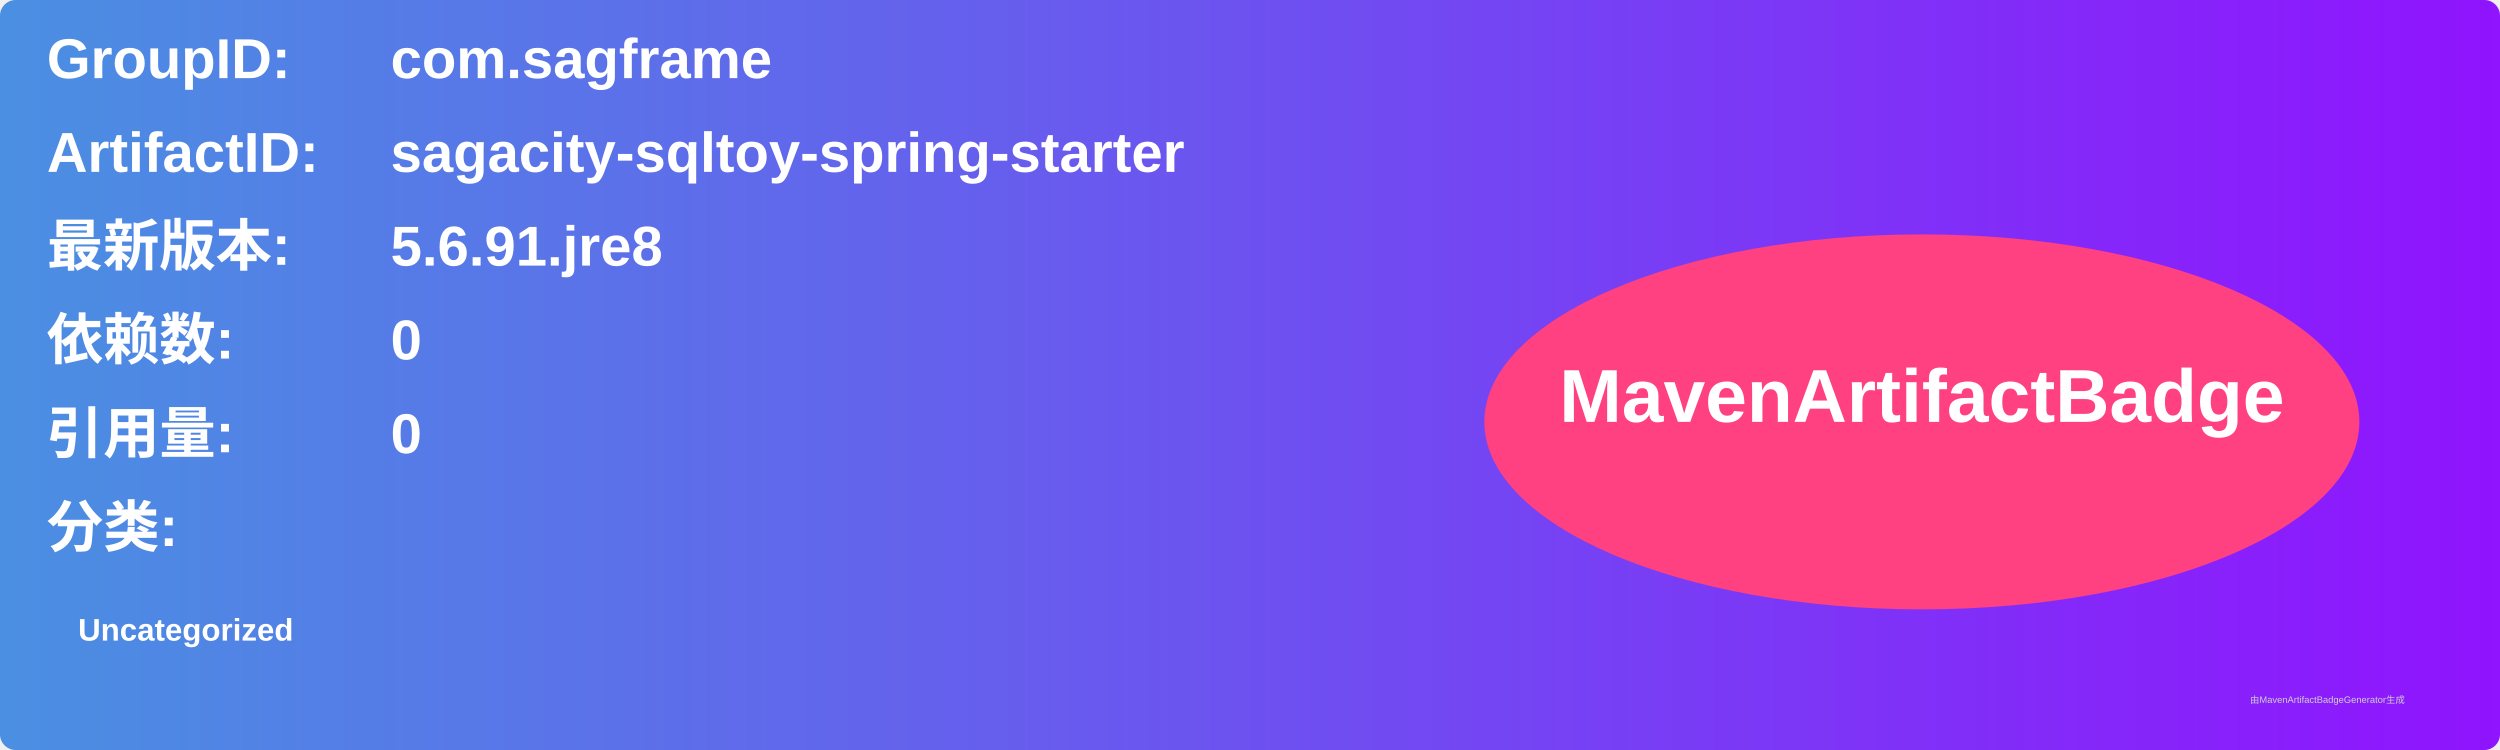
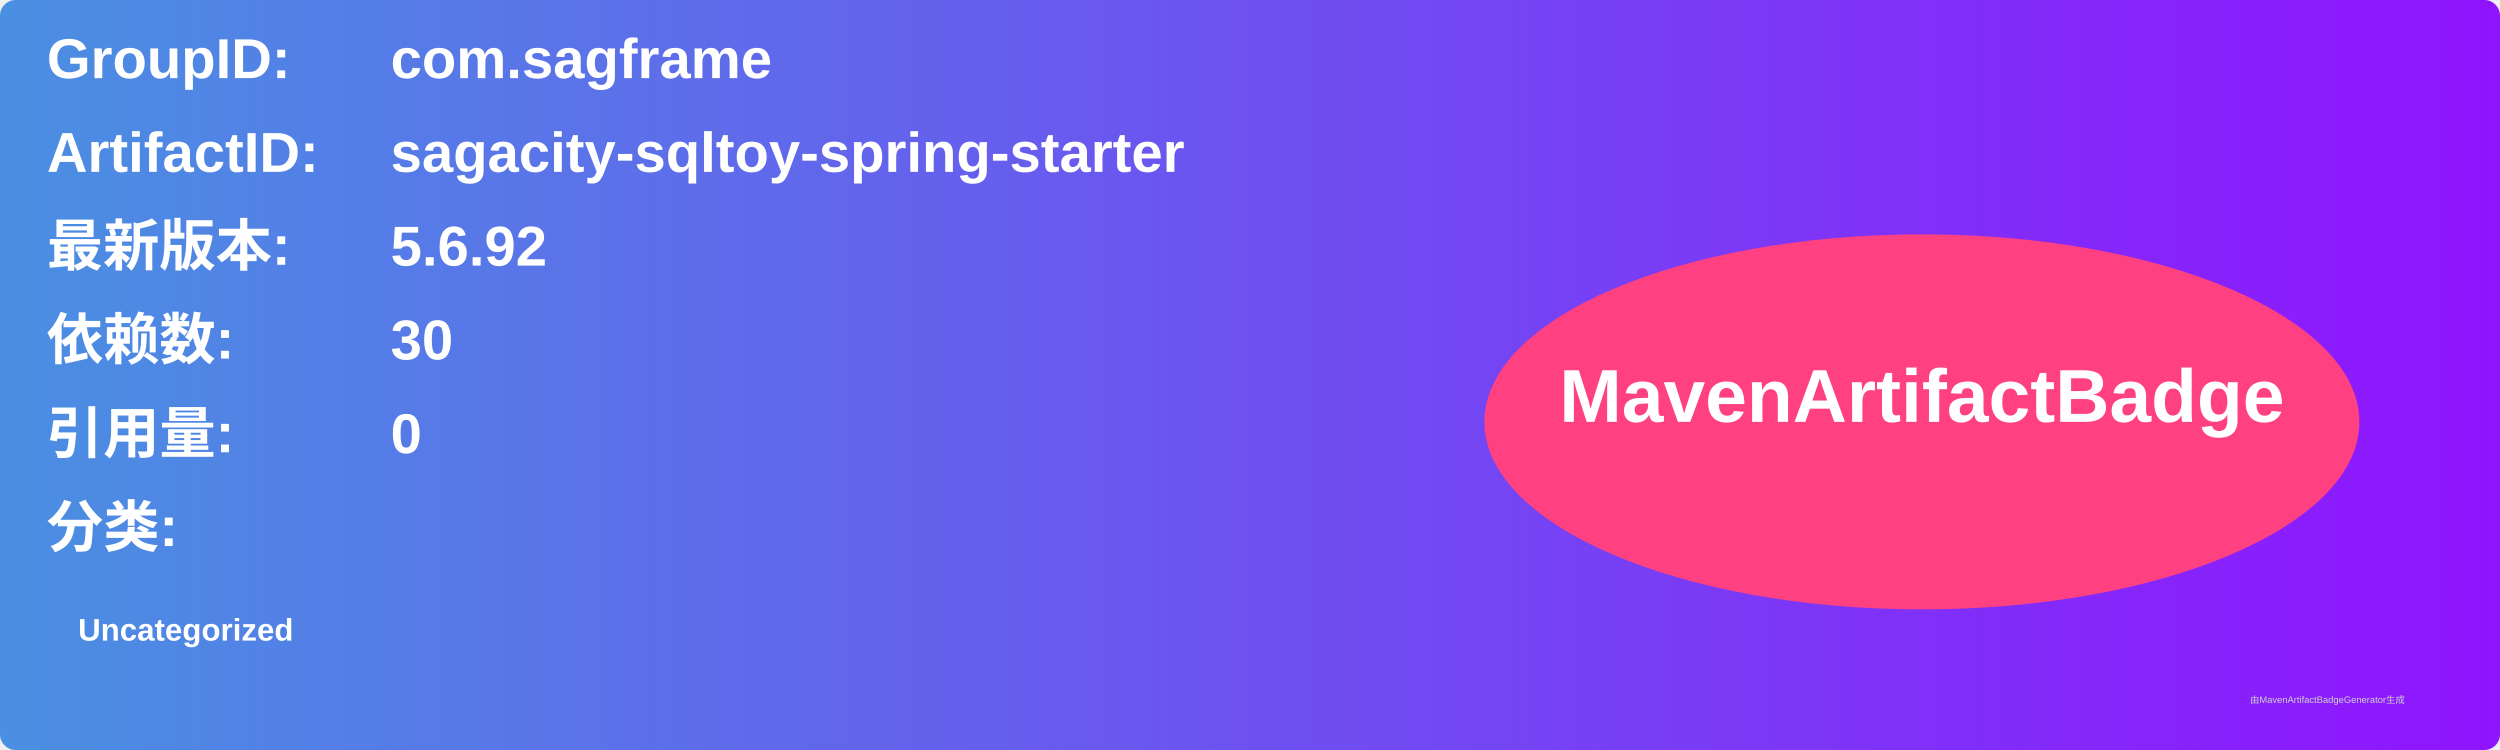
<svg xmlns="http://www.w3.org/2000/svg" width="800" height="240" viewBox="0 0 800 240">
  <linearGradient id="grad" x1="0%" y1="0%" x2="100%" y2="0%">
    <stop offset="0%" stop-color="#4a90e2" />
    <stop offset="100%" stop-color="#9013fe" />
  </linearGradient>
  <rect width="100%" height="100%" rx="5" ry="5" fill="url(#grad)" />
  <g transform="translate(15, 15)">
    <text x="0" y="10" font-family="Arial" font-size="18" fill="white" font-weight="bold" width="260">GroupID:</text>
    <text x="110" y="10" font-family="Arial" font-size="18" fill="white" font-weight="bold" width="460">com.sagframe</text>
    <text x="0" y="40" font-family="Arial" font-size="18" fill="white" font-weight="bold" width="260">ArtifactID:</text>
    <text x="110" y="40" font-family="Arial" font-size="18" fill="white" font-weight="bold" width="460">sagacity-sqltoy-spring-starter</text>
    <text x="0" y="70" font-family="Arial" font-size="18" fill="white" font-weight="bold">最新版本:</text>
    <text x="110" y="70" font-family="Arial" font-size="18" fill="white" font-weight="bold">
-       <tspan font-weight="bold">5.6.91.jre8</tspan>
+       <tspan font-weight="bold">5.6.92</tspan>
    </text>
    <text x="0" y="100" font-family="Arial" font-size="18" fill="white" font-weight="bold">依赖数: </text>
    <text x="110" y="100" font-family="Arial" font-size="18" fill="white">
-       <tspan font-weight="bold">0</tspan>
+       <tspan font-weight="bold">30</tspan>
    </text>
    <text x="0" y="130" font-family="Arial" font-size="18" fill="white" font-weight="bold">引用量: </text>
    <text x="110" y="130" font-family="Arial" font-size="18" fill="white">
      <tspan font-weight="bold">0</tspan>
    </text>
    <text x="0" y="160" font-family="Arial" font-size="18" fill="white" font-weight="bold">分类:</text>
    <text x="10" y="190" font-family="Arial" font-size="10" fill="white">
      <tspan font-weight="bold">Uncategorized</tspan>
    </text>
    <ellipse cx="600" cy="120" rx="140" ry="60" fill="#ff4081" />
    <text x="600" y="120" text-anchor="middle" font-family="Arial" font-size="24" fill="white" font-weight="bold">MavenArtifactBadge</text>
  </g>
  <text x="720" y="225" font-family="Arial" font-size="3" fill="#d0d0d0">由MavenArtifactBadgeGenerator生成</text>
</svg>
